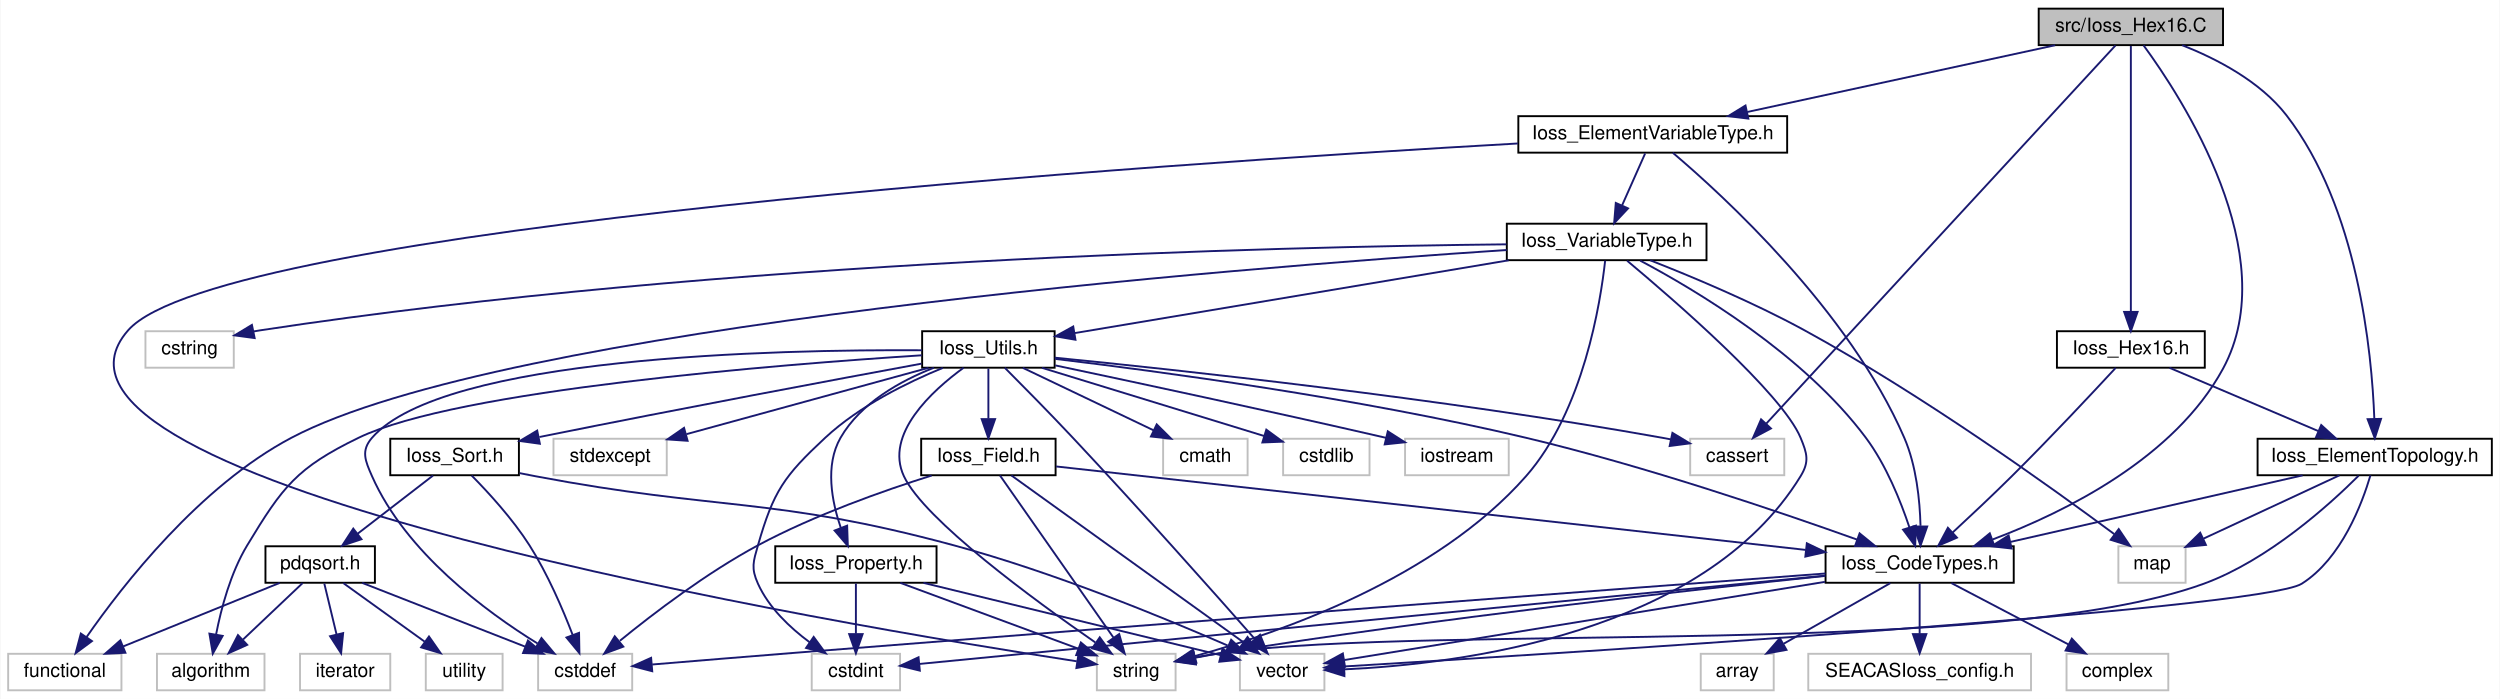
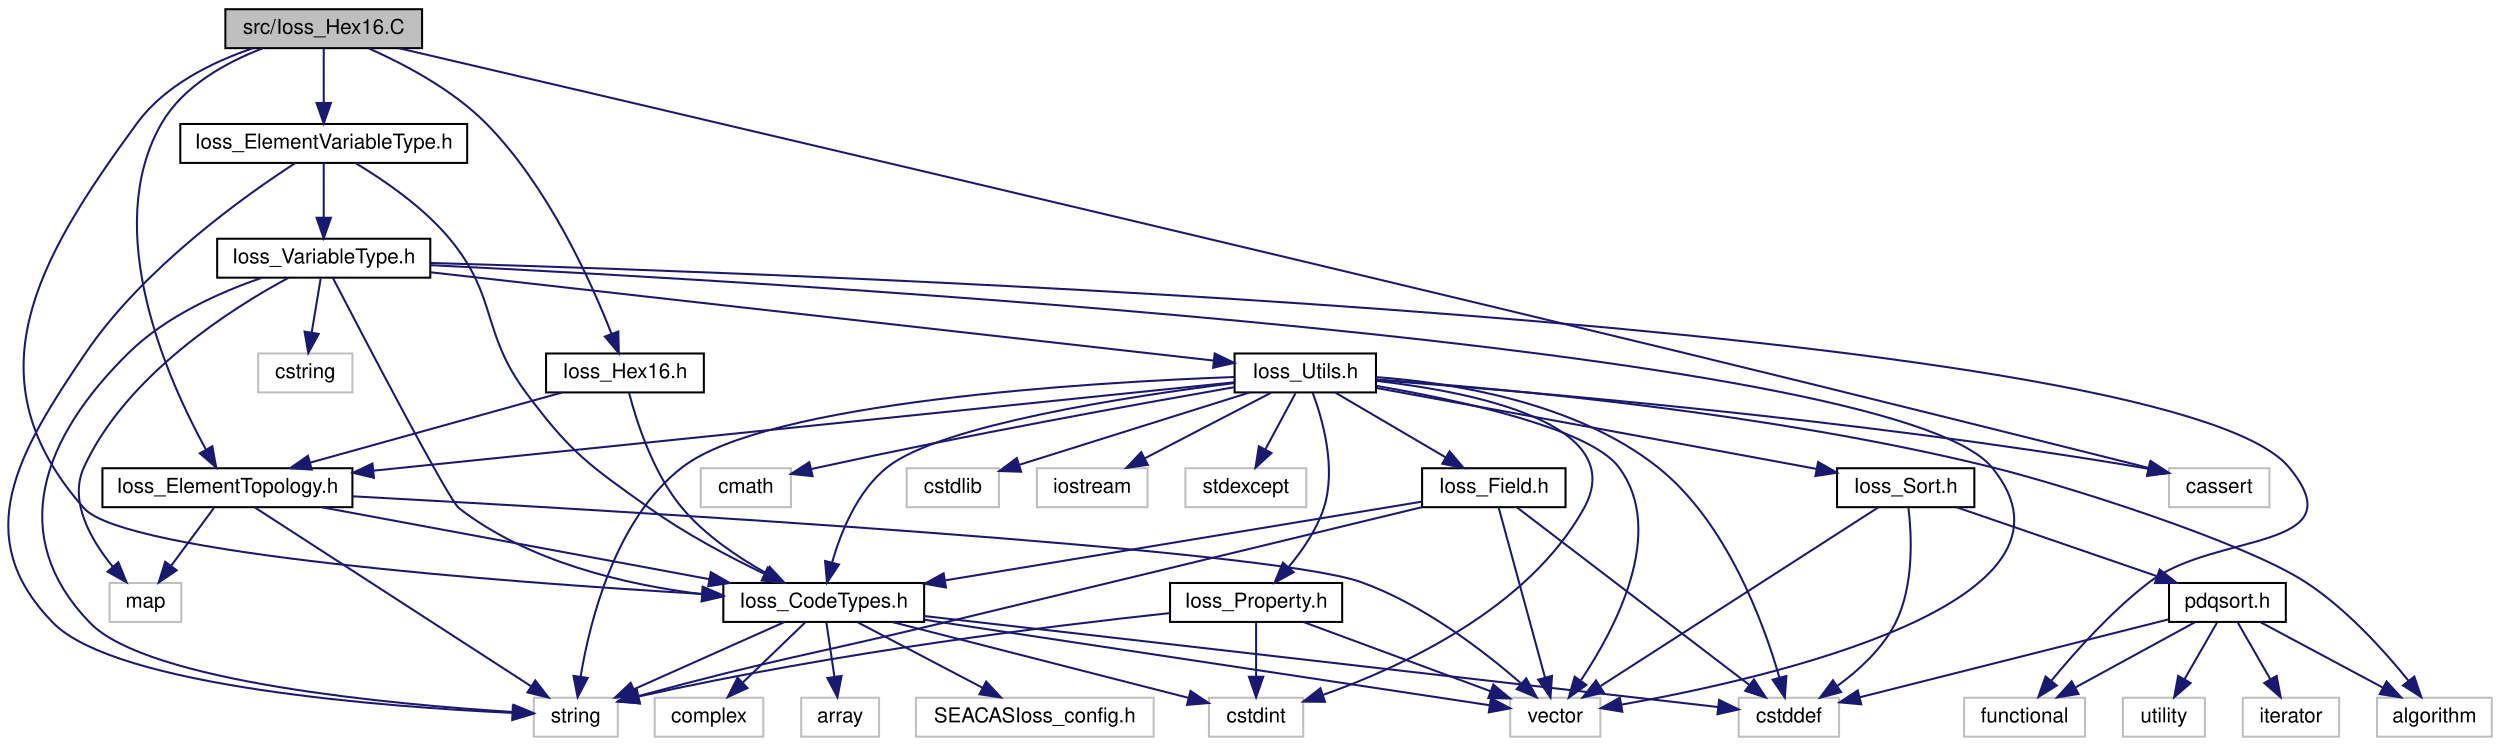
- <svg xmlns="http://www.w3.org/2000/svg" xmlns:xlink="http://www.w3.org/1999/xlink" width="1302pt" height="364pt" viewBox="0.00 0.00 1301.50 364.00">
+ <svg xmlns="http://www.w3.org/2000/svg" xmlns:xlink="http://www.w3.org/1999/xlink" width="1220pt" height="364pt" viewBox="0.00 0.00 1219.96 364.00">
  <g id="graph0" class="graph" transform="scale(1 1) rotate(0) translate(4 360)">
-     <polygon fill="white" stroke="transparent" points="-4,4 -4,-360 1297.5,-360 1297.5,4 -4,4" />
+     <polygon fill="white" stroke="transparent" points="-4,4 -4,-360 1215.96,-360 1215.96,4 -4,4" />
    <g id="node1" class="node">
      <g id="a_node1">
        <a xlink:title=" ">
-           <polygon fill="#bfbfbf" stroke="black" points="1057.5,-336.5 1057.5,-355.5 1153.5,-355.5 1153.5,-336.5 1057.5,-336.5" />
-           <text text-anchor="middle" x="1105.5" y="-343.5" font-family="Helvetica,sans-Serif" font-size="10.00">src/Ioss_Hex16.C</text>
+           <polygon fill="#bfbfbf" stroke="black" points="105.96,-336.5 105.96,-355.5 201.96,-355.5 201.96,-336.5 105.96,-336.5" />
+           <text text-anchor="middle" x="153.96" y="-343.5" font-family="Helvetica,sans-Serif" font-size="10.00">src/Ioss_Hex16.C</text>
        </a>
      </g>
    </g>
    <g id="node2" class="node">
      <g id="a_node2">
        <a xlink:href="Ioss__CodeTypes_8h.html" target="_top" xlink:title=" ">
-           <polygon fill="white" stroke="black" points="946.5,-56.5 946.5,-75.5 1044.5,-75.5 1044.5,-56.5 946.5,-56.5" />
-           <text text-anchor="middle" x="995.5" y="-63.5" font-family="Helvetica,sans-Serif" font-size="10.00">Ioss_CodeTypes.h</text>
+           <polygon fill="white" stroke="black" points="348.96,-56.5 348.96,-75.5 446.96,-75.5 446.96,-56.5 348.96,-56.5" />
+           <text text-anchor="middle" x="397.96" y="-63.5" font-family="Helvetica,sans-Serif" font-size="10.00">Ioss_CodeTypes.h</text>
        </a>
      </g>
    </g>
    <g id="edge1" class="edge">
-       <path fill="none" stroke="midnightblue" d="M1112.12,-336.37C1131.64,-309.78 1185.67,-227.34 1153.5,-168 1128.36,-121.63 1071.75,-93.5 1033.58,-79.09" />
-       <polygon fill="midnightblue" stroke="midnightblue" points="1034.42,-75.67 1023.82,-75.56 1032.03,-82.25 1034.42,-75.67" />
+       <path fill="none" stroke="midnightblue" d="M119.37,-336.46C99.76,-329.79 76.5,-318.48 62.96,-300 13.09,-231.97 -18.88,-175.23 36.96,-112 56.56,-89.8 241.32,-75.97 338.63,-70.16" />
+       <polygon fill="midnightblue" stroke="midnightblue" points="338.84,-73.66 348.62,-69.58 338.43,-66.67 338.84,-73.66" />
    </g>
    <g id="node10" class="node">
      <g id="a_node10">
        <a xlink:href="Ioss__ElementTopology_8h.html" target="_top" xlink:title=" ">
-           <polygon fill="white" stroke="black" points="1171.5,-112.5 1171.5,-131.5 1293.5,-131.5 1293.5,-112.5 1171.5,-112.5" />
-           <text text-anchor="middle" x="1232.5" y="-119.5" font-family="Helvetica,sans-Serif" font-size="10.00">Ioss_ElementTopology.h</text>
+           <polygon fill="white" stroke="black" points="45.96,-112.5 45.96,-131.5 167.96,-131.5 167.96,-112.5 45.96,-112.5" />
+           <text text-anchor="middle" x="106.96" y="-119.5" font-family="Helvetica,sans-Serif" font-size="10.00">Ioss_ElementTopology.h</text>
        </a>
      </g>
    </g>
    <g id="edge9" class="edge">
-       <path fill="none" stroke="midnightblue" d="M1132.21,-336.47C1150.1,-329.43 1172.81,-317.68 1186.5,-300 1223.7,-251.96 1230.99,-176.84 1232.3,-141.96" />
-       <polygon fill="midnightblue" stroke="midnightblue" points="1235.8,-141.86 1232.55,-131.78 1228.8,-141.69 1235.8,-141.86" />
+       <path fill="none" stroke="midnightblue" d="M124.08,-336.39C106.42,-329.59 85.51,-318.15 74.96,-300 44.81,-248.13 77.94,-174.42 96.34,-140.87" />
+       <polygon fill="midnightblue" stroke="midnightblue" points="99.59,-142.24 101.5,-131.82 93.51,-138.78 99.59,-142.24" />
    </g>
    <g id="node12" class="node">
      <g id="a_node12">
        <a xlink:href="Ioss__ElementVariableType_8h.html" target="_top" xlink:title=" ">
-           <polygon fill="white" stroke="black" points="786.5,-280.5 786.5,-299.5 926.5,-299.5 926.5,-280.5 786.5,-280.5" />
-           <text text-anchor="middle" x="856.5" y="-287.5" font-family="Helvetica,sans-Serif" font-size="10.00">Ioss_ElementVariableType.h</text>
+           <polygon fill="white" stroke="black" points="83.96,-280.5 83.96,-299.5 223.96,-299.5 223.96,-280.5 83.96,-280.5" />
+           <text text-anchor="middle" x="153.96" y="-287.5" font-family="Helvetica,sans-Serif" font-size="10.00">Ioss_ElementVariableType.h</text>
        </a>
      </g>
    </g>
    <g id="edge14" class="edge">
-       <path fill="none" stroke="midnightblue" d="M1066.05,-336.44C1022.61,-327.02 952.71,-311.87 905.72,-301.68" />
-       <polygon fill="midnightblue" stroke="midnightblue" points="906.28,-298.22 895.77,-299.52 904.8,-305.06 906.28,-298.22" />
+       <path fill="none" stroke="midnightblue" d="M153.96,-336.08C153.96,-329.01 153.96,-318.86 153.96,-309.99" />
+       <polygon fill="midnightblue" stroke="midnightblue" points="157.46,-309.75 153.96,-299.75 150.46,-309.75 157.46,-309.75" />
    </g>
    <g id="node23" class="node">
      <g id="a_node23">
        <a xlink:title=" ">
-           <polygon fill="white" stroke="#bfbfbf" points="876,-112.5 876,-131.5 925,-131.5 925,-112.5 876,-112.5" />
-           <text text-anchor="middle" x="900.5" y="-119.5" font-family="Helvetica,sans-Serif" font-size="10.00">cassert</text>
-         </a>
-       </g>
-     </g>
-     <g id="edge57" class="edge">
-       <path fill="none" stroke="midnightblue" d="M1097.46,-336.3C1066.73,-303.01 956.29,-183.42 915.65,-139.41" />
-       <polygon fill="midnightblue" stroke="midnightblue" points="918.06,-136.86 908.7,-131.88 912.92,-141.61 918.06,-136.86" />
+           <polygon fill="white" stroke="#bfbfbf" points="1054.46,-112.5 1054.46,-131.5 1103.46,-131.5 1103.46,-112.5 1054.46,-112.5" />
+           <text text-anchor="middle" x="1078.96" y="-119.5" font-family="Helvetica,sans-Serif" font-size="10.00">cassert</text>
+         </a>
+       </g>
+     </g>
+     <g id="edge58" class="edge">
+       <path fill="none" stroke="midnightblue" d="M190.64,-336.46C290.99,-313.06 578.42,-245.83 816.96,-188 898.6,-168.21 994.36,-144.26 1044.44,-131.69" />
+       <polygon fill="midnightblue" stroke="midnightblue" points="1045.57,-135.01 1054.42,-129.18 1043.86,-128.22 1045.57,-135.01" />
    </g>
    <g id="node29" class="node">
      <g id="a_node29">
        <a xlink:href="Ioss__Hex16_8h.html" target="_top" xlink:title=" ">
-           <polygon fill="white" stroke="black" points="1067,-168.5 1067,-187.5 1144,-187.5 1144,-168.5 1067,-168.5" />
-           <text text-anchor="middle" x="1105.5" y="-175.5" font-family="Helvetica,sans-Serif" font-size="10.00">Ioss_Hex16.h</text>
-         </a>
-       </g>
-     </g>
-     <g id="edge54" class="edge">
-       <path fill="none" stroke="midnightblue" d="M1105.5,-336.08C1105.5,-309.95 1105.5,-233.21 1105.5,-197.58" />
-       <polygon fill="midnightblue" stroke="midnightblue" points="1109,-197.57 1105.5,-187.57 1102,-197.57 1109,-197.57" />
+           <polygon fill="white" stroke="black" points="262.46,-168.5 262.46,-187.5 339.46,-187.5 339.46,-168.5 262.46,-168.5" />
+           <text text-anchor="middle" x="300.96" y="-175.5" font-family="Helvetica,sans-Serif" font-size="10.00">Ioss_Hex16.h</text>
+         </a>
+       </g>
+     </g>
+     <g id="edge55" class="edge">
+       <path fill="none" stroke="midnightblue" d="M175.83,-336.42C192.98,-328.85 216.6,-316.45 232.96,-300 263.28,-269.5 284.38,-222.7 294.37,-197.17" />
+       <polygon fill="midnightblue" stroke="midnightblue" points="297.71,-198.23 297.97,-187.63 291.16,-195.75 297.71,-198.23" />
    </g>
    <g id="node3" class="node">
      <g id="a_node3">
        <a xlink:title=" ">
-           <polygon fill="white" stroke="#bfbfbf" points="881.5,-0.5 881.5,-19.5 919.5,-19.5 919.5,-0.5 881.5,-0.5" />
-           <text text-anchor="middle" x="900.5" y="-7.5" font-family="Helvetica,sans-Serif" font-size="10.00">array</text>
+           <polygon fill="white" stroke="#bfbfbf" points="386.96,-0.5 386.96,-19.5 424.96,-19.5 424.96,-0.5 386.96,-0.5" />
+           <text text-anchor="middle" x="405.96" y="-7.5" font-family="Helvetica,sans-Serif" font-size="10.00">array</text>
        </a>
      </g>
    </g>
    <g id="edge2" class="edge">
-       <path fill="none" stroke="midnightblue" d="M980.24,-56.32C965.28,-47.82 942.25,-34.73 924.77,-24.8" />
-       <polygon fill="midnightblue" stroke="midnightblue" points="926.15,-21.55 915.73,-19.65 922.69,-27.64 926.15,-21.55" />
+       <path fill="none" stroke="midnightblue" d="M399.28,-56.08C400.34,-48.93 401.86,-38.64 403.19,-29.69" />
+       <polygon fill="midnightblue" stroke="midnightblue" points="406.66,-30.16 404.66,-19.75 399.73,-29.13 406.66,-30.16" />
    </g>
    <g id="node4" class="node">
      <g id="a_node4">
        <a xlink:title=" ">
-           <polygon fill="white" stroke="#bfbfbf" points="276,-0.5 276,-19.5 325,-19.5 325,-0.5 276,-0.5" />
-           <text text-anchor="middle" x="300.5" y="-7.5" font-family="Helvetica,sans-Serif" font-size="10.00">cstddef</text>
+           <polygon fill="white" stroke="#bfbfbf" points="844.46,-0.5 844.46,-19.5 893.46,-19.5 893.46,-0.5 844.46,-0.5" />
+           <text text-anchor="middle" x="868.96" y="-7.5" font-family="Helvetica,sans-Serif" font-size="10.00">cstddef</text>
        </a>
      </g>
    </g>
    <g id="edge3" class="edge">
-       <path fill="none" stroke="midnightblue" d="M946.49,-61.33C845.85,-53.78 608.6,-35.86 409.5,-20 384.73,-18.03 356.79,-15.72 335.4,-13.93" />
-       <polygon fill="midnightblue" stroke="midnightblue" points="335.43,-10.42 325.17,-13.08 334.85,-17.4 335.43,-10.42" />
+       <path fill="none" stroke="midnightblue" d="M447.03,-59.37C542.62,-48.41 751.65,-24.45 834.32,-14.97" />
+       <polygon fill="midnightblue" stroke="midnightblue" points="834.9,-18.43 844.44,-13.81 834.11,-11.47 834.9,-18.43" />
    </g>
    <g id="node5" class="node">
      <g id="a_node5">
        <a xlink:title=" ">
-           <polygon fill="white" stroke="#bfbfbf" points="418.5,-0.5 418.5,-19.5 464.5,-19.5 464.5,-0.5 418.5,-0.5" />
-           <text text-anchor="middle" x="441.5" y="-7.5" font-family="Helvetica,sans-Serif" font-size="10.00">cstdint</text>
+           <polygon fill="white" stroke="#bfbfbf" points="585.96,-0.5 585.96,-19.5 631.96,-19.5 631.96,-0.5 585.96,-0.5" />
+           <text text-anchor="middle" x="608.96" y="-7.5" font-family="Helvetica,sans-Serif" font-size="10.00">cstdint</text>
        </a>
      </g>
    </g>
    <g id="edge4" class="edge">
-       <path fill="none" stroke="midnightblue" d="M946.34,-60.21C835.42,-49.4 568.11,-23.34 474.53,-14.22" />
-       <polygon fill="midnightblue" stroke="midnightblue" points="474.8,-10.73 464.5,-13.24 474.12,-17.7 474.8,-10.73" />
+       <path fill="none" stroke="midnightblue" d="M431.39,-56.44C470.97,-46.32 536.46,-29.55 575.88,-19.47" />
+       <polygon fill="midnightblue" stroke="midnightblue" points="576.96,-22.8 585.78,-16.93 575.23,-16.02 576.96,-22.8" />
    </g>
    <g id="node6" class="node">
      <g id="a_node6">
        <a xlink:title=" ">
-           <polygon fill="white" stroke="#bfbfbf" points="567,-0.5 567,-19.5 608,-19.5 608,-0.5 567,-0.5" />
-           <text text-anchor="middle" x="587.5" y="-7.5" font-family="Helvetica,sans-Serif" font-size="10.00">string</text>
+           <polygon fill="white" stroke="#bfbfbf" points="256.46,-0.5 256.46,-19.5 297.46,-19.5 297.46,-0.5 256.46,-0.5" />
+           <text text-anchor="middle" x="276.96" y="-7.5" font-family="Helvetica,sans-Serif" font-size="10.00">string</text>
        </a>
      </g>
    </g>
    <g id="edge5" class="edge">
-       <path fill="none" stroke="midnightblue" d="M946.31,-60.07C876.36,-52.8 744.24,-38.07 632.5,-20 627.86,-19.25 622.97,-18.37 618.19,-17.45" />
-       <polygon fill="midnightblue" stroke="midnightblue" points="618.54,-13.95 608.05,-15.44 617.18,-20.82 618.54,-13.95" />
+       <path fill="none" stroke="midnightblue" d="M378.78,-56.44C359.05,-47.64 328.07,-33.81 305.46,-23.72" />
+       <polygon fill="midnightblue" stroke="midnightblue" points="306.6,-20.4 296.04,-19.52 303.75,-26.79 306.6,-20.4" />
    </g>
    <g id="node7" class="node">
      <g id="a_node7">
        <a xlink:title=" ">
-           <polygon fill="white" stroke="#bfbfbf" points="641.5,-0.5 641.5,-19.5 685.5,-19.5 685.5,-0.5 641.5,-0.5" />
-           <text text-anchor="middle" x="663.5" y="-7.5" font-family="Helvetica,sans-Serif" font-size="10.00">vector</text>
+           <polygon fill="white" stroke="#bfbfbf" points="732.96,-0.5 732.96,-19.5 776.96,-19.5 776.96,-0.5 732.96,-0.5" />
+           <text text-anchor="middle" x="754.96" y="-7.5" font-family="Helvetica,sans-Serif" font-size="10.00">vector</text>
        </a>
      </g>
    </g>
    <g id="edge6" class="edge">
-       <path fill="none" stroke="midnightblue" d="M946.15,-56.97C877.28,-45.77 754.24,-25.76 695.9,-16.27" />
-       <polygon fill="midnightblue" stroke="midnightblue" points="696.22,-12.78 685.79,-14.63 695.1,-19.69 696.22,-12.78" />
+       <path fill="none" stroke="midnightblue" d="M447.22,-57.55C521.54,-46.31 660.27,-25.32 722.86,-15.85" />
+       <polygon fill="midnightblue" stroke="midnightblue" points="723.57,-19.29 732.93,-14.33 722.52,-12.37 723.57,-19.29" />
    </g>
    <g id="node8" class="node">
      <g id="a_node8">
        <a xlink:title=" ">
-           <polygon fill="white" stroke="#bfbfbf" points="937.5,-0.5 937.5,-19.5 1053.5,-19.5 1053.5,-0.5 937.5,-0.5" />
-           <text text-anchor="middle" x="995.5" y="-7.5" font-family="Helvetica,sans-Serif" font-size="10.00">SEACASIoss_config.h</text>
+           <polygon fill="white" stroke="#bfbfbf" points="442.96,-0.5 442.96,-19.5 558.96,-19.5 558.96,-0.5 442.96,-0.5" />
+           <text text-anchor="middle" x="500.96" y="-7.5" font-family="Helvetica,sans-Serif" font-size="10.00">SEACASIoss_config.h</text>
        </a>
      </g>
    </g>
    <g id="edge7" class="edge">
-       <path fill="none" stroke="midnightblue" d="M995.5,-56.08C995.5,-49.01 995.5,-38.86 995.5,-29.99" />
-       <polygon fill="midnightblue" stroke="midnightblue" points="999,-29.75 995.5,-19.75 992,-29.75 999,-29.75" />
+       <path fill="none" stroke="midnightblue" d="M414.51,-56.32C430.95,-47.7 456.39,-34.36 475.42,-24.39" />
+       <polygon fill="midnightblue" stroke="midnightblue" points="477.22,-27.4 484.45,-19.65 473.97,-21.2 477.22,-27.4" />
    </g>
    <g id="node9" class="node">
      <g id="a_node9">
        <a xlink:title=" ">
-           <polygon fill="white" stroke="#bfbfbf" points="1072,-0.5 1072,-19.5 1125,-19.5 1125,-0.5 1072,-0.5" />
-           <text text-anchor="middle" x="1098.5" y="-7.5" font-family="Helvetica,sans-Serif" font-size="10.00">complex</text>
+           <polygon fill="white" stroke="#bfbfbf" points="315.46,-0.5 315.46,-19.5 368.46,-19.5 368.46,-0.5 315.46,-0.5" />
+           <text text-anchor="middle" x="341.96" y="-7.5" font-family="Helvetica,sans-Serif" font-size="10.00">complex</text>
        </a>
      </g>
    </g>
    <g id="edge8" class="edge">
-       <path fill="none" stroke="midnightblue" d="M1012.05,-56.32C1028.49,-47.7 1053.93,-34.36 1072.97,-24.39" />
-       <polygon fill="midnightblue" stroke="midnightblue" points="1074.76,-27.4 1081.99,-19.65 1071.51,-21.2 1074.76,-27.4" />
+       <path fill="none" stroke="midnightblue" d="M388.96,-56.32C380.76,-48.42 368.45,-36.55 358.48,-26.94" />
+       <polygon fill="midnightblue" stroke="midnightblue" points="360.75,-24.26 351.12,-19.83 355.89,-29.29 360.75,-24.26" />
    </g>
    <g id="edge10" class="edge">
-       <path fill="none" stroke="midnightblue" d="M1194.95,-112.44C1153.69,-103.04 1087.36,-87.93 1042.63,-77.74" />
-       <polygon fill="midnightblue" stroke="midnightblue" points="1043.41,-74.33 1032.88,-75.52 1041.85,-81.15 1043.41,-74.33" />
+       <path fill="none" stroke="midnightblue" d="M153.07,-112.44C204.36,-102.92 287.23,-87.55 342.15,-77.36" />
+       <polygon fill="midnightblue" stroke="midnightblue" points="342.87,-80.78 352.06,-75.52 341.59,-73.9 342.87,-80.78" />
    </g>
    <g id="edge12" class="edge">
-       <path fill="none" stroke="midnightblue" d="M1224.15,-112.29C1209.45,-97.62 1177.28,-68.35 1143.5,-56 1036.59,-16.91 745.32,-35.19 632.5,-20 627.84,-19.37 622.95,-18.56 618.16,-17.67" />
-       <polygon fill="midnightblue" stroke="midnightblue" points="618.51,-14.17 608.02,-15.67 617.15,-21.04 618.51,-14.17" />
+       <path fill="none" stroke="midnightblue" d="M120.3,-112.37C149.47,-93.49 219.18,-48.38 254.95,-25.24" />
+       <polygon fill="midnightblue" stroke="midnightblue" points="257.18,-27.96 263.68,-19.59 253.38,-22.09 257.18,-27.96" />
    </g>
    <g id="edge13" class="edge">
-       <path fill="none" stroke="midnightblue" d="M1230.28,-112.45C1226.03,-98.02 1215.28,-69.12 1194.5,-56 1173.3,-42.62 807.32,-19.64 695.61,-12.9" />
-       <polygon fill="midnightblue" stroke="midnightblue" points="695.81,-9.41 685.62,-12.3 695.39,-16.4 695.81,-9.41" />
+       <path fill="none" stroke="midnightblue" d="M168,-117.81C302.18,-110.53 614.53,-92.1 659.96,-76 690.39,-65.21 720.25,-42.15 738.13,-26.61" />
+       <polygon fill="midnightblue" stroke="midnightblue" points="740.78,-28.94 745.9,-19.67 736.12,-23.72 740.78,-28.94" />
    </g>
    <g id="node11" class="node">
      <g id="a_node11">
        <a xlink:title=" ">
-           <polygon fill="white" stroke="#bfbfbf" points="1099,-56.5 1099,-75.5 1134,-75.5 1134,-56.5 1099,-56.5" />
-           <text text-anchor="middle" x="1116.5" y="-63.5" font-family="Helvetica,sans-Serif" font-size="10.00">map</text>
+           <polygon fill="white" stroke="#bfbfbf" points="49.46,-56.5 49.46,-75.5 84.46,-75.5 84.46,-56.5 49.46,-56.5" />
+           <text text-anchor="middle" x="66.96" y="-63.5" font-family="Helvetica,sans-Serif" font-size="10.00">map</text>
        </a>
      </g>
    </g>
    <g id="edge11" class="edge">
-       <path fill="none" stroke="midnightblue" d="M1214.12,-112.44C1195.06,-103.57 1165.07,-89.61 1143.36,-79.5" />
-       <polygon fill="midnightblue" stroke="midnightblue" points="1144.58,-76.21 1134.04,-75.16 1141.62,-82.56 1144.58,-76.21" />
+       <path fill="none" stroke="midnightblue" d="M100.35,-112.08C94.7,-104.46 86.41,-93.26 79.51,-83.94" />
+       <polygon fill="midnightblue" stroke="midnightblue" points="82.2,-81.7 73.44,-75.75 76.58,-85.87 82.2,-81.7" />
    </g>
    <g id="edge15" class="edge">
-       <path fill="none" stroke="midnightblue" d="M866.96,-280.42C892.62,-258.69 958.71,-198.45 987.5,-132 993.79,-117.48 995.61,-99.53 995.95,-86.17" />
-       <polygon fill="midnightblue" stroke="midnightblue" points="999.45,-85.82 995.95,-75.82 992.45,-85.82 999.45,-85.82" />
-     </g>
-     <g id="edge53" class="edge">
-       <path fill="none" stroke="midnightblue" d="M786.26,-285.28C601.02,-274.77 110.09,-242.03 62.5,-188 -7.7,-108.3 433.89,-34.39 556.53,-15.59" />
-       <polygon fill="midnightblue" stroke="midnightblue" points="557.38,-19 566.74,-14.04 556.33,-12.08 557.38,-19" />
+       <path fill="none" stroke="midnightblue" d="M169.34,-280.49C182.74,-272.47 201.99,-259.41 214.96,-244 239.27,-215.1 230.35,-198.25 252.96,-168 274.79,-138.78 283.25,-133.16 312.96,-112 330.46,-99.53 351.86,-88.22 368.8,-80.06" />
+       <polygon fill="midnightblue" stroke="midnightblue" points="370.65,-83.06 378.2,-75.63 367.66,-76.73 370.65,-83.06" />
+     </g>
+     <g id="edge54" class="edge">
+       <path fill="none" stroke="midnightblue" d="M140.12,-280.44C116.06,-264.88 66.38,-229.71 37.96,-188 4.68,-139.16 -19.51,-98.11 21.96,-56 52.75,-24.73 184.94,-14.98 245.92,-12.12" />
+       <polygon fill="midnightblue" stroke="midnightblue" points="246.26,-15.6 256.09,-11.67 245.95,-8.61 246.26,-15.6" />
    </g>
    <g id="node13" class="node">
      <g id="a_node13">
        <a xlink:href="Ioss__VariableType_8h.html" target="_top" xlink:title=" ">
-           <polygon fill="white" stroke="black" points="780.5,-224.5 780.5,-243.5 884.5,-243.5 884.5,-224.5 780.5,-224.5" />
-           <text text-anchor="middle" x="832.5" y="-231.5" font-family="Helvetica,sans-Serif" font-size="10.00">Ioss_VariableType.h</text>
+           <polygon fill="white" stroke="black" points="101.96,-224.5 101.96,-243.5 205.96,-243.5 205.96,-224.5 101.96,-224.5" />
+           <text text-anchor="middle" x="153.96" y="-231.5" font-family="Helvetica,sans-Serif" font-size="10.00">Ioss_VariableType.h</text>
        </a>
      </g>
    </g>
    <g id="edge16" class="edge">
-       <path fill="none" stroke="midnightblue" d="M852.54,-280.08C849.29,-272.77 844.58,-262.18 840.55,-253.1" />
-       <polygon fill="midnightblue" stroke="midnightblue" points="843.65,-251.47 836.39,-243.75 837.25,-254.31 843.65,-251.47" />
+       <path fill="none" stroke="midnightblue" d="M153.96,-280.08C153.96,-273.01 153.96,-262.86 153.96,-253.99" />
+       <polygon fill="midnightblue" stroke="midnightblue" points="157.46,-253.75 153.96,-243.75 150.46,-253.75 157.46,-253.75" />
    </g>
    <g id="edge17" class="edge">
-       <path fill="none" stroke="midnightblue" d="M849.96,-224.27C878.44,-209.19 934.96,-175.65 967.5,-132 978.05,-117.85 985.57,-99.12 990.15,-85.4" />
-       <polygon fill="midnightblue" stroke="midnightblue" points="993.55,-86.25 993.18,-75.66 986.87,-84.17 993.55,-86.25" />
+       <path fill="none" stroke="midnightblue" d="M158.49,-224.24C172.57,-197.08 214.92,-115.9 219.96,-112 253.8,-85.76 301.16,-74.66 338.51,-70.05" />
+       <polygon fill="midnightblue" stroke="midnightblue" points="339.21,-73.49 348.77,-68.91 338.44,-66.54 339.21,-73.49" />
+     </g>
+     <g id="edge52" class="edge">
+       <path fill="none" stroke="midnightblue" d="M123.48,-224.36C103.15,-217.32 76.95,-205.62 58.96,-188 16.6,-146.54 -1.36,-98.5 39.96,-56 68.14,-27.01 188.6,-16.15 246.13,-12.57" />
+       <polygon fill="midnightblue" stroke="midnightblue" points="246.65,-16.04 256.43,-11.96 246.24,-9.05 246.65,-16.04" />
+     </g>
+     <g id="edge53" class="edge">
+       <path fill="none" stroke="midnightblue" d="M206.15,-230.6C378.19,-222.14 919.2,-191 967.96,-132 1022.57,-65.91 859.1,-28.88 787.14,-16.12" />
+       <polygon fill="midnightblue" stroke="midnightblue" points="787.67,-12.66 777.22,-14.41 786.48,-19.56 787.67,-12.66" />
    </g>
    <g id="edge51" class="edge">
-       <path fill="none" stroke="midnightblue" d="M831.71,-224.27C829.34,-202.67 820.47,-146.06 790.5,-112 743.68,-58.79 662.29,-30.46 618.13,-18.34" />
-       <polygon fill="midnightblue" stroke="midnightblue" points="618.82,-14.91 608.26,-15.73 617.04,-21.67 618.82,-14.91" />
-     </g>
-     <g id="edge52" class="edge">
-       <path fill="none" stroke="midnightblue" d="M843.16,-224.21C867.14,-204.16 923.96,-155.02 933.5,-132 936.9,-123.79 938.15,-119.58 933.5,-112 883.16,-29.89 755.93,-14.15 695.85,-11.4" />
-       <polygon fill="midnightblue" stroke="midnightblue" points="695.91,-7.9 685.79,-11.03 695.66,-14.9 695.91,-7.9" />
-     </g>
-     <g id="edge50" class="edge">
-       <path fill="none" stroke="midnightblue" d="M855.15,-224.45C876.39,-216.12 908.79,-202.61 935.5,-188 997.03,-154.34 1064.46,-105.9 1096.9,-81.8" />
-       <polygon fill="midnightblue" stroke="midnightblue" points="1099.18,-84.47 1105.09,-75.68 1094.99,-78.86 1099.18,-84.47" />
+       <path fill="none" stroke="midnightblue" d="M136.72,-224.42C109.52,-209.78 57.62,-177.14 36.96,-132 29.4,-115.5 40.23,-96.68 50.92,-83.55" />
+       <polygon fill="midnightblue" stroke="midnightblue" points="53.74,-85.64 57.73,-75.82 48.49,-81.01 53.74,-85.64" />
    </g>
    <g id="node14" class="node">
      <g id="a_node14">
        <a xlink:href="Ioss__Utils_8h.html" target="_top" xlink:title=" ">
-           <polygon fill="white" stroke="black" points="476,-168.5 476,-187.5 545,-187.5 545,-168.5 476,-168.5" />
-           <text text-anchor="middle" x="510.5" y="-175.5" font-family="Helvetica,sans-Serif" font-size="10.00">Ioss_Utils.h</text>
+           <polygon fill="white" stroke="black" points="598.46,-168.5 598.46,-187.5 667.46,-187.5 667.46,-168.5 598.46,-168.5" />
+           <text text-anchor="middle" x="632.96" y="-175.5" font-family="Helvetica,sans-Serif" font-size="10.00">Ioss_Utils.h</text>
        </a>
      </g>
    </g>
    <g id="edge18" class="edge">
-       <path fill="none" stroke="midnightblue" d="M781.48,-224.44C719.25,-214.01 615.02,-196.53 555.6,-186.56" />
-       <polygon fill="midnightblue" stroke="midnightblue" points="555.85,-183.06 545.4,-184.85 554.69,-189.96 555.85,-183.06" />
+       <path fill="none" stroke="midnightblue" d="M206.13,-227.12C300.82,-216.44 499.39,-194.06 588.28,-184.04" />
+       <polygon fill="midnightblue" stroke="midnightblue" points="588.76,-187.5 598.31,-182.91 587.98,-180.55 588.76,-187.5" />
    </g>
    <g id="node20" class="node">
      <g id="a_node20">
        <a xlink:title=" ">
-           <polygon fill="white" stroke="#bfbfbf" points="0,-0.5 0,-19.5 59,-19.5 59,-0.5 0,-0.5" />
-           <text text-anchor="middle" x="29.5" y="-7.5" font-family="Helvetica,sans-Serif" font-size="10.00">functional</text>
-         </a>
-       </g>
-     </g>
-     <g id="edge49" class="edge">
-       <path fill="none" stroke="midnightblue" d="M780.44,-229.8C640.24,-220.5 257.92,-190.31 147.5,-132 99.69,-106.75 59.57,-55.16 40.84,-28.23" />
-       <polygon fill="midnightblue" stroke="midnightblue" points="43.64,-26.12 35.13,-19.81 37.85,-30.05 43.64,-26.12" />
+           <polygon fill="white" stroke="#bfbfbf" points="954.46,-0.5 954.46,-19.5 1013.46,-19.5 1013.46,-0.5 954.46,-0.5" />
+           <text text-anchor="middle" x="983.96" y="-7.5" font-family="Helvetica,sans-Serif" font-size="10.00">functional</text>
+         </a>
+       </g>
+     </g>
+     <g id="edge50" class="edge">
+       <path fill="none" stroke="midnightblue" d="M206.23,-231.66C397.99,-226.18 1054.64,-202.38 1112.96,-132 1146.89,-91.05 1076.97,-100.44 1044.96,-76 1026.42,-61.85 1008.56,-41.83 997.01,-27.76" />
+       <polygon fill="midnightblue" stroke="midnightblue" points="999.68,-25.48 990.69,-19.87 994.21,-29.86 999.68,-25.48" />
    </g>
    <g id="node28" class="node">
      <g id="a_node28">
        <a xlink:title=" ">
-           <polygon fill="white" stroke="#bfbfbf" points="71.5,-168.5 71.5,-187.5 117.5,-187.5 117.5,-168.5 71.5,-168.5" />
-           <text text-anchor="middle" x="94.5" y="-175.5" font-family="Helvetica,sans-Serif" font-size="10.00">cstring</text>
-         </a>
-       </g>
+           <polygon fill="white" stroke="#bfbfbf" points="121.96,-168.5 121.96,-187.5 167.96,-187.5 167.96,-168.5 121.96,-168.5" />
+           <text text-anchor="middle" x="144.96" y="-175.5" font-family="Helvetica,sans-Serif" font-size="10.00">cstring</text>
+         </a>
+       </g>
+     </g>
+     <g id="edge49" class="edge">
+       <path fill="none" stroke="midnightblue" d="M152.47,-224.08C151.28,-216.93 149.56,-206.64 148.07,-197.69" />
+       <polygon fill="midnightblue" stroke="midnightblue" points="151.51,-197.04 146.42,-187.75 144.61,-198.19 151.51,-197.04" />
+     </g>
+     <g id="edge19" class="edge">
+       <path fill="none" stroke="midnightblue" d="M598.15,-173.04C547,-166.61 454.8,-152.53 428.96,-132 414.45,-120.47 406.35,-100.5 402.1,-85.73" />
+       <polygon fill="midnightblue" stroke="midnightblue" points="405.4,-84.51 399.56,-75.68 398.61,-86.23 405.4,-84.51" />
+     </g>
+     <g id="edge42" class="edge">
+       <path fill="none" stroke="midnightblue" d="M667.57,-175.97C705.13,-173.18 765.04,-163.63 804.96,-132 838.53,-105.4 856.55,-56.27 864.28,-29.53" />
+       <polygon fill="midnightblue" stroke="midnightblue" points="867.74,-30.13 866.98,-19.56 860.99,-28.3 867.74,-30.13" />
+     </g>
+     <g id="edge43" class="edge">
+       <path fill="none" stroke="midnightblue" d="M667.81,-174.12C715.22,-168.63 791.7,-153.25 768.96,-112 741.95,-63.01 680.08,-34.51 641.67,-20.91" />
+       <polygon fill="midnightblue" stroke="midnightblue" points="642.58,-17.52 631.98,-17.62 640.33,-24.15 642.58,-17.52" />
+     </g>
+     <g id="edge47" class="edge">
+       <path fill="none" stroke="midnightblue" d="M598.33,-176.03C527.78,-173.4 370.55,-164.01 328.96,-132 296.3,-106.86 283.85,-57.14 279.34,-29.91" />
+       <polygon fill="midnightblue" stroke="midnightblue" points="282.77,-29.15 277.86,-19.76 275.84,-30.16 282.77,-29.15" />
    </g>
    <g id="edge48" class="edge">
-       <path fill="none" stroke="midnightblue" d="M780.28,-232.75C663.38,-231.52 372.01,-224.68 131.5,-188 130.25,-187.81 128.98,-187.6 127.7,-187.37" />
-       <polygon fill="midnightblue" stroke="midnightblue" points="128.37,-183.93 117.87,-185.34 126.95,-190.79 128.37,-183.93" />
-     </g>
-     <g id="edge19" class="edge">
-       <path fill="none" stroke="midnightblue" d="M545.31,-173.08C598.58,-166.72 703.32,-152.71 790.5,-132 852.45,-117.29 922.84,-93.33 962.93,-78.97" />
-       <polygon fill="midnightblue" stroke="midnightblue" points="964.23,-82.23 972.45,-75.54 961.85,-75.64 964.23,-82.23" />
-     </g>
-     <g id="edge41" class="edge">
-       <path fill="none" stroke="midnightblue" d="M475.88,-177.58C400.7,-178.03 226.33,-174.36 189.5,-132 183.67,-125.29 185.91,-120.13 189.5,-112 207.03,-72.35 248.66,-41.58 275.66,-24.89" />
-       <polygon fill="midnightblue" stroke="midnightblue" points="277.75,-27.72 284.54,-19.58 274.16,-21.71 277.75,-27.72" />
-     </g>
-     <g id="edge42" class="edge">
-       <path fill="none" stroke="midnightblue" d="M486.79,-168.41C468.48,-160.91 443.34,-148.61 425.5,-132 404.02,-112 398.59,-104.21 390.5,-76 388.05,-67.46 386.84,-64.1 390.5,-56 396.12,-43.56 407.06,-33.17 417.38,-25.53" />
-       <polygon fill="midnightblue" stroke="midnightblue" points="419.51,-28.31 425.77,-19.76 415.54,-22.54 419.51,-28.31" />
-     </g>
-     <g id="edge46" class="edge">
-       <path fill="none" stroke="midnightblue" d="M497.6,-168.49C481.23,-156.56 456.28,-133.85 466.5,-112 477.11,-89.33 534.35,-47.48 566.15,-25.44" />
-       <polygon fill="midnightblue" stroke="midnightblue" points="568.5,-28.08 574.76,-19.53 564.53,-22.31 568.5,-28.08" />
-     </g>
-     <g id="edge47" class="edge">
-       <path fill="none" stroke="midnightblue" d="M519.04,-168.47C527.98,-159.5 542.39,-144.91 554.5,-132 589.14,-95.09 628.63,-50.64 649.25,-27.23" />
-       <polygon fill="midnightblue" stroke="midnightblue" points="651.98,-29.44 655.95,-19.62 646.72,-24.81 651.98,-29.44" />
+       <path fill="none" stroke="midnightblue" d="M667.67,-171.68C708.27,-164.67 771.77,-150.95 785.96,-132 809.46,-100.59 784.27,-53.16 767.47,-28.02" />
+       <polygon fill="midnightblue" stroke="midnightblue" points="770.15,-25.76 761.55,-19.56 764.41,-29.77 770.15,-25.76" />
+     </g>
+     <g id="edge20" class="edge">
+       <path fill="none" stroke="midnightblue" d="M598.44,-173.46C513.47,-164.73 292.76,-142.07 178.24,-130.32" />
+       <polygon fill="midnightblue" stroke="midnightblue" points="178.47,-126.82 168.16,-129.28 177.75,-133.79 178.47,-126.82" />
    </g>
    <g id="node15" class="node">
      <g id="a_node15">
        <a xlink:href="Ioss__Field_8h.html" target="_top" xlink:title=" ">
-           <polygon fill="white" stroke="black" points="475.5,-112.5 475.5,-131.5 545.5,-131.5 545.5,-112.5 475.5,-112.5" />
-           <text text-anchor="middle" x="510.5" y="-119.5" font-family="Helvetica,sans-Serif" font-size="10.00">Ioss_Field.h</text>
-         </a>
-       </g>
-     </g>
-     <g id="edge20" class="edge">
-       <path fill="none" stroke="midnightblue" d="M510.5,-168.08C510.5,-161.01 510.5,-150.86 510.5,-141.99" />
-       <polygon fill="midnightblue" stroke="midnightblue" points="514,-141.75 510.5,-131.75 507,-141.75 514,-141.75" />
+           <polygon fill="white" stroke="black" points="689.96,-112.5 689.96,-131.5 759.96,-131.5 759.96,-112.5 689.96,-112.5" />
+           <text text-anchor="middle" x="724.96" y="-119.5" font-family="Helvetica,sans-Serif" font-size="10.00">Ioss_Field.h</text>
+         </a>
+       </g>
+     </g>
+     <g id="edge21" class="edge">
+       <path fill="none" stroke="midnightblue" d="M647.74,-168.32C662.22,-159.82 684.53,-146.73 701.45,-136.8" />
+       <polygon fill="midnightblue" stroke="midnightblue" points="703.36,-139.74 710.21,-131.65 699.82,-133.7 703.36,-139.74" />
    </g>
    <g id="node16" class="node">
      <g id="a_node16">
        <a xlink:href="Ioss__Property_8h.html" target="_top" xlink:title=" ">
-           <polygon fill="white" stroke="black" points="399.5,-56.5 399.5,-75.5 483.5,-75.5 483.5,-56.5 399.5,-56.5" />
-           <text text-anchor="middle" x="441.5" y="-63.5" font-family="Helvetica,sans-Serif" font-size="10.00">Ioss_Property.h</text>
-         </a>
-       </g>
-     </g>
-     <g id="edge25" class="edge">
-       <path fill="none" stroke="midnightblue" d="M482.13,-168.49C464.75,-161.65 443.9,-150.13 433.5,-132 425.29,-117.7 428.95,-98.74 433.67,-84.99" />
-       <polygon fill="midnightblue" stroke="midnightblue" points="436.94,-86.24 437.3,-75.65 430.41,-83.7 436.94,-86.24" />
+           <polygon fill="white" stroke="black" points="566.96,-56.5 566.96,-75.5 650.96,-75.5 650.96,-56.5 566.96,-56.5" />
+           <text text-anchor="middle" x="608.96" y="-63.5" font-family="Helvetica,sans-Serif" font-size="10.00">Ioss_Property.h</text>
+         </a>
+       </g>
+     </g>
+     <g id="edge26" class="edge">
+       <path fill="none" stroke="midnightblue" d="M636.55,-168.37C641.3,-155.71 648.34,-131.49 641.96,-112 638.47,-101.34 631.38,-91.12 624.67,-83.12" />
+       <polygon fill="midnightblue" stroke="midnightblue" points="627.26,-80.76 617.98,-75.66 622.05,-85.44 627.26,-80.76" />
    </g>
    <g id="node17" class="node">
      <g id="a_node17">
        <a xlink:href="Ioss__Sort_8h.html" target="_top" xlink:title=" ">
-           <polygon fill="white" stroke="black" points="199,-112.5 199,-131.5 266,-131.5 266,-112.5 199,-112.5" />
-           <text text-anchor="middle" x="232.5" y="-119.5" font-family="Helvetica,sans-Serif" font-size="10.00">Ioss_Sort.h</text>
-         </a>
-       </g>
-     </g>
-     <g id="edge29" class="edge">
-       <path fill="none" stroke="midnightblue" d="M475.66,-170.61C431.56,-162.47 352.96,-147.78 276.67,-132.41" />
-       <polygon fill="midnightblue" stroke="midnightblue" points="276.91,-128.89 266.41,-130.34 275.52,-135.75 276.91,-128.89" />
+           <polygon fill="white" stroke="black" points="892.46,-112.5 892.46,-131.5 959.46,-131.5 959.46,-112.5 892.46,-112.5" />
+           <text text-anchor="middle" x="925.96" y="-119.5" font-family="Helvetica,sans-Serif" font-size="10.00">Ioss_Sort.h</text>
+         </a>
+       </g>
+     </g>
+     <g id="edge30" class="edge">
+       <path fill="none" stroke="midnightblue" d="M667.86,-170.63C715.38,-161.95 803.12,-145.89 877.96,-132 879.42,-131.73 880.9,-131.45 882.4,-131.17" />
+       <polygon fill="midnightblue" stroke="midnightblue" points="883.2,-134.59 892.39,-129.31 881.92,-127.7 883.2,-134.59" />
    </g>
    <g id="node19" class="node">
      <g id="a_node19">
        <a xlink:title=" ">
-           <polygon fill="white" stroke="#bfbfbf" points="77.5,-0.5 77.5,-19.5 133.5,-19.5 133.5,-0.5 77.5,-0.5" />
-           <text text-anchor="middle" x="105.5" y="-7.5" font-family="Helvetica,sans-Serif" font-size="10.00">algorithm</text>
-         </a>
-       </g>
-     </g>
-     <g id="edge38" class="edge">
-       <path fill="none" stroke="midnightblue" d="M475.78,-174.96C402.33,-170.22 233.75,-156.89 182.5,-132 150.27,-116.35 143.04,-106.67 124.5,-76 115.85,-61.69 110.95,-43.23 108.3,-29.64" />
-       <polygon fill="midnightblue" stroke="midnightblue" points="111.71,-28.83 106.57,-19.56 104.81,-30.01 111.71,-28.83" />
+           <polygon fill="white" stroke="#bfbfbf" points="1155.96,-0.5 1155.96,-19.5 1211.96,-19.5 1211.96,-0.5 1155.96,-0.5" />
+           <text text-anchor="middle" x="1183.96" y="-7.5" font-family="Helvetica,sans-Serif" font-size="10.00">algorithm</text>
+         </a>
+       </g>
    </g>
    <g id="edge39" class="edge">
-       <path fill="none" stroke="midnightblue" d="M545.05,-173.72C608.18,-167.47 746.3,-152.63 861.5,-132 862.95,-131.74 864.43,-131.46 865.93,-131.17" />
-       <polygon fill="midnightblue" stroke="midnightblue" points="866.75,-134.57 875.82,-129.09 865.31,-127.72 866.75,-134.57" />
+       <path fill="none" stroke="midnightblue" d="M667.66,-174.83C729,-170.45 860.28,-158.6 967.96,-132 1003.11,-123.32 1090.59,-95.72 1120.96,-76 1141.04,-62.96 1159.54,-42.41 1171.22,-27.92" />
+       <polygon fill="midnightblue" stroke="midnightblue" points="1174.17,-29.83 1177.56,-19.8 1168.65,-25.52 1174.17,-29.83" />
+     </g>
+     <g id="edge40" class="edge">
+       <path fill="none" stroke="midnightblue" d="M667.72,-174.53C738.26,-169.22 903.12,-155.27 1039.96,-132 1041.41,-131.75 1042.89,-131.48 1044.39,-131.2" />
+       <polygon fill="midnightblue" stroke="midnightblue" points="1045.2,-134.61 1054.29,-129.15 1043.78,-127.75 1045.2,-134.61" />
    </g>
    <g id="node24" class="node">
      <g id="a_node24">
        <a xlink:title=" ">
-           <polygon fill="white" stroke="#bfbfbf" points="601.5,-112.5 601.5,-131.5 645.5,-131.5 645.5,-112.5 601.5,-112.5" />
-           <text text-anchor="middle" x="623.5" y="-119.5" font-family="Helvetica,sans-Serif" font-size="10.00">cmath</text>
-         </a>
-       </g>
-     </g>
-     <g id="edge40" class="edge">
-       <path fill="none" stroke="midnightblue" d="M528.41,-168.44C546.75,-159.68 575.51,-145.94 596.59,-135.86" />
-       <polygon fill="midnightblue" stroke="midnightblue" points="598.17,-138.99 605.68,-131.52 595.15,-132.67 598.17,-138.99" />
+           <polygon fill="white" stroke="#bfbfbf" points="337.96,-112.5 337.96,-131.5 381.96,-131.5 381.96,-112.5 337.96,-112.5" />
+           <text text-anchor="middle" x="359.96" y="-119.5" font-family="Helvetica,sans-Serif" font-size="10.00">cmath</text>
+         </a>
+       </g>
+     </g>
+     <g id="edge41" class="edge">
+       <path fill="none" stroke="midnightblue" d="M598.29,-171.06C552.01,-162.98 467.54,-147.73 395.96,-132 394.68,-131.72 393.38,-131.43 392.07,-131.13" />
+       <polygon fill="midnightblue" stroke="midnightblue" points="392.53,-127.64 381.99,-128.72 390.91,-134.45 392.53,-127.64" />
    </g>
    <g id="node25" class="node">
      <g id="a_node25">
        <a xlink:title=" ">
-           <polygon fill="white" stroke="#bfbfbf" points="664,-112.5 664,-131.5 709,-131.5 709,-112.5 664,-112.5" />
-           <text text-anchor="middle" x="686.5" y="-119.5" font-family="Helvetica,sans-Serif" font-size="10.00">cstdlib</text>
-         </a>
-       </g>
-     </g>
-     <g id="edge43" class="edge">
-       <path fill="none" stroke="midnightblue" d="M538.39,-168.44C569.83,-158.79 620.9,-143.13 654.09,-132.94" />
-       <polygon fill="midnightblue" stroke="midnightblue" points="655.25,-136.25 663.78,-129.97 653.19,-129.56 655.25,-136.25" />
+           <polygon fill="white" stroke="#bfbfbf" points="438.46,-112.5 438.46,-131.5 483.46,-131.5 483.46,-112.5 438.46,-112.5" />
+           <text text-anchor="middle" x="460.96" y="-119.5" font-family="Helvetica,sans-Serif" font-size="10.00">cstdlib</text>
+         </a>
+       </g>
+     </g>
+     <g id="edge44" class="edge">
+       <path fill="none" stroke="midnightblue" d="M605.7,-168.44C575.27,-158.89 526.05,-143.44 493.59,-133.25" />
+       <polygon fill="midnightblue" stroke="midnightblue" points="494.28,-129.79 483.69,-130.14 492.18,-136.47 494.28,-129.79" />
    </g>
    <g id="node26" class="node">
      <g id="a_node26">
        <a xlink:title=" ">
-           <polygon fill="white" stroke="#bfbfbf" points="727.5,-112.5 727.5,-131.5 781.5,-131.5 781.5,-112.5 727.5,-112.5" />
-           <text text-anchor="middle" x="754.5" y="-119.5" font-family="Helvetica,sans-Serif" font-size="10.00">iostream</text>
-         </a>
-       </g>
-     </g>
-     <g id="edge44" class="edge">
-       <path fill="none" stroke="midnightblue" d="M545.35,-169.7C586.54,-161 657.11,-145.91 717.5,-132 717.6,-131.98 717.7,-131.95 717.8,-131.93" />
-       <polygon fill="midnightblue" stroke="midnightblue" points="718.51,-135.36 727.44,-129.66 716.9,-128.55 718.51,-135.36" />
+           <polygon fill="white" stroke="#bfbfbf" points="501.96,-112.5 501.96,-131.5 555.96,-131.5 555.96,-112.5 501.96,-112.5" />
+           <text text-anchor="middle" x="528.96" y="-119.5" font-family="Helvetica,sans-Serif" font-size="10.00">iostream</text>
+         </a>
+       </g>
+     </g>
+     <g id="edge45" class="edge">
+       <path fill="none" stroke="midnightblue" d="M616.25,-168.32C599.64,-159.7 573.95,-146.36 554.74,-136.39" />
+       <polygon fill="midnightblue" stroke="midnightblue" points="556.11,-133.16 545.62,-131.65 552.89,-139.37 556.11,-133.16" />
    </g>
    <g id="node27" class="node">
      <g id="a_node27">
        <a xlink:title=" ">
-           <polygon fill="white" stroke="#bfbfbf" points="284,-112.5 284,-131.5 343,-131.5 343,-112.5 284,-112.5" />
-           <text text-anchor="middle" x="313.5" y="-119.5" font-family="Helvetica,sans-Serif" font-size="10.00">stdexcept</text>
-         </a>
-       </g>
-     </g>
-     <g id="edge45" class="edge">
-       <path fill="none" stroke="midnightblue" d="M479.28,-168.44C445.17,-159.09 390.43,-144.09 353.26,-133.9" />
-       <polygon fill="midnightblue" stroke="midnightblue" points="353.85,-130.43 343.28,-131.16 352,-137.18 353.85,-130.43" />
-     </g>
-     <g id="edge21" class="edge">
-       <path fill="none" stroke="midnightblue" d="M545.77,-117.07C628.17,-107.9 834.05,-84.98 936.16,-73.61" />
-       <polygon fill="midnightblue" stroke="midnightblue" points="936.75,-77.06 946.3,-72.48 935.97,-70.11 936.75,-77.06" />
+           <polygon fill="white" stroke="#bfbfbf" points="574.46,-112.5 574.46,-131.5 633.46,-131.5 633.46,-112.5 574.46,-112.5" />
+           <text text-anchor="middle" x="603.96" y="-119.5" font-family="Helvetica,sans-Serif" font-size="10.00">stdexcept</text>
+         </a>
+       </g>
+     </g>
+     <g id="edge46" class="edge">
+       <path fill="none" stroke="midnightblue" d="M628.17,-168.08C624.2,-160.69 618.43,-149.95 613.52,-140.81" />
+       <polygon fill="midnightblue" stroke="midnightblue" points="616.47,-138.91 608.66,-131.75 610.3,-142.22 616.47,-138.91" />
    </g>
    <g id="edge22" class="edge">
-       <path fill="none" stroke="midnightblue" d="M480.95,-112.35C456.06,-104.51 419.91,-91.77 390.5,-76 363.88,-61.73 336.13,-40.58 318.61,-26.31" />
-       <polygon fill="midnightblue" stroke="midnightblue" points="320.37,-23.23 310.44,-19.56 315.91,-28.63 320.37,-23.23" />
+       <path fill="none" stroke="midnightblue" d="M689.65,-115.17C633.97,-105.97 525.11,-88 457.27,-76.8" />
+       <polygon fill="midnightblue" stroke="midnightblue" points="457.6,-73.3 447.16,-75.13 456.46,-80.21 457.6,-73.3" />
    </g>
    <g id="edge23" class="edge">
-       <path fill="none" stroke="midnightblue" d="M516.54,-112.37C529.25,-94.22 558.94,-51.8 575.61,-27.99" />
-       <polygon fill="midnightblue" stroke="midnightblue" points="578.62,-29.79 581.49,-19.59 572.88,-25.78 578.62,-29.79" />
+       <path fill="none" stroke="midnightblue" d="M736.26,-112.37C760.76,-93.65 819.01,-49.15 849.54,-25.83" />
+       <polygon fill="midnightblue" stroke="midnightblue" points="851.89,-28.44 857.71,-19.59 847.64,-22.88 851.89,-28.44" />
    </g>
    <g id="edge24" class="edge">
-       <path fill="none" stroke="midnightblue" d="M522.51,-112.37C548.65,-93.57 610.97,-48.77 643.29,-25.53" />
-       <polygon fill="midnightblue" stroke="midnightblue" points="645.47,-28.27 651.55,-19.59 641.39,-22.59 645.47,-28.27" />
-     </g>
-     <g id="edge26" class="edge">
-       <path fill="none" stroke="midnightblue" d="M441.5,-56.08C441.5,-49.01 441.5,-38.86 441.5,-29.99" />
-       <polygon fill="midnightblue" stroke="midnightblue" points="445,-29.75 441.5,-19.75 438,-29.75 445,-29.75" />
+       <path fill="none" stroke="midnightblue" d="M689.71,-112.47C638.32,-100.02 539.8,-76.19 455.96,-56 392.3,-40.67 373.71,-38.36 307.21,-20.23" />
+       <polygon fill="midnightblue" stroke="midnightblue" points="308.07,-16.83 297.5,-17.56 306.22,-23.58 308.07,-16.83" />
+     </g>
+     <g id="edge25" class="edge">
+       <path fill="none" stroke="midnightblue" d="M727.31,-112.37C732.17,-94.54 743.42,-53.3 749.97,-29.27" />
+       <polygon fill="midnightblue" stroke="midnightblue" points="753.36,-30.16 752.61,-19.59 746.61,-28.32 753.36,-30.16" />
    </g>
    <g id="edge27" class="edge">
-       <path fill="none" stroke="midnightblue" d="M464.63,-56.44C489.7,-47.17 529.79,-32.35 557.31,-22.17" />
-       <polygon fill="midnightblue" stroke="midnightblue" points="558.67,-25.4 566.83,-18.64 556.24,-18.83 558.67,-25.4" />
+       <path fill="none" stroke="midnightblue" d="M608.96,-56.08C608.96,-49.01 608.96,-38.86 608.96,-29.99" />
+       <polygon fill="midnightblue" stroke="midnightblue" points="612.46,-29.75 608.96,-19.75 605.46,-29.75 612.46,-29.75" />
    </g>
    <g id="edge28" class="edge">
-       <path fill="none" stroke="midnightblue" d="M476.68,-56.44C519.28,-46.08 590.43,-28.77 631.54,-18.77" />
-       <polygon fill="midnightblue" stroke="midnightblue" points="632.42,-22.16 641.3,-16.4 630.76,-15.36 632.42,-22.16" />
-     </g>
-     <g id="edge36" class="edge">
-       <path fill="none" stroke="midnightblue" d="M241.41,-112.32C249.93,-103.69 262.73,-89.78 271.5,-76 280.92,-61.19 288.82,-42.81 293.98,-29.37" />
-       <polygon fill="midnightblue" stroke="midnightblue" points="297.32,-30.42 297.51,-19.82 290.76,-27.99 297.32,-30.42" />
+       <path fill="none" stroke="midnightblue" d="M566.92,-60.82C510.02,-54.71 405.24,-41.87 307.78,-20.15" />
+       <polygon fill="midnightblue" stroke="midnightblue" points="308.29,-16.67 297.76,-17.88 306.74,-23.5 308.29,-16.67" />
+     </g>
+     <g id="edge29" class="edge">
+       <path fill="none" stroke="midnightblue" d="M632.09,-56.44C656.73,-47.33 695.87,-32.85 723.34,-22.69" />
+       <polygon fill="midnightblue" stroke="midnightblue" points="724.72,-25.91 732.89,-19.16 722.29,-19.35 724.72,-25.91" />
    </g>
    <g id="edge37" class="edge">
-       <path fill="none" stroke="midnightblue" d="M266.4,-113.59C269.14,-113.04 271.86,-112.5 274.5,-112 370.98,-93.71 397.69,-101.57 492.5,-76 544.05,-62.1 601.64,-38.42 635.1,-23.81" />
-       <polygon fill="midnightblue" stroke="midnightblue" points="636.94,-26.82 644.68,-19.58 634.12,-20.42 636.94,-26.82" />
+       <path fill="none" stroke="midnightblue" d="M927.27,-112.46C928.85,-99.49 930.23,-74.39 920.96,-56 914.66,-43.51 903.23,-33.02 892.69,-25.33" />
+       <polygon fill="midnightblue" stroke="midnightblue" points="894.41,-22.26 884.17,-19.53 890.47,-28.05 894.41,-22.26" />
+     </g>
+     <g id="edge38" class="edge">
+       <path fill="none" stroke="midnightblue" d="M912.54,-112.37C883.19,-93.49 813.07,-48.38 777.09,-25.24" />
+       <polygon fill="midnightblue" stroke="midnightblue" points="778.62,-22.06 768.31,-19.59 774.83,-27.95 778.62,-22.06" />
    </g>
    <g id="node18" class="node">
      <g id="a_node18">
        <a xlink:href="pdqsort_8h.html" target="_top" xlink:title=" ">
-           <polygon fill="white" stroke="black" points="134,-56.5 134,-75.5 191,-75.5 191,-56.5 134,-56.5" />
-           <text text-anchor="middle" x="162.5" y="-63.5" font-family="Helvetica,sans-Serif" font-size="10.00">pdqsort.h</text>
-         </a>
-       </g>
-     </g>
-     <g id="edge30" class="edge">
-       <path fill="none" stroke="midnightblue" d="M221.25,-112.32C210.7,-104.18 194.7,-91.84 182.06,-82.09" />
-       <polygon fill="midnightblue" stroke="midnightblue" points="184.01,-79.17 173.95,-75.83 179.73,-84.71 184.01,-79.17" />
+           <polygon fill="white" stroke="black" points="1054.46,-56.5 1054.46,-75.5 1111.46,-75.5 1111.46,-56.5 1054.46,-56.5" />
+           <text text-anchor="middle" x="1082.96" y="-63.5" font-family="Helvetica,sans-Serif" font-size="10.00">pdqsort.h</text>
+         </a>
+       </g>
+     </g>
+     <g id="edge31" class="edge">
+       <path fill="none" stroke="midnightblue" d="M950.83,-112.44C977.25,-103.36 1019.17,-88.94 1048.7,-78.78" />
+       <polygon fill="midnightblue" stroke="midnightblue" points="1049.88,-82.08 1058.2,-75.52 1047.6,-75.46 1049.88,-82.08" />
+     </g>
+     <g id="edge33" class="edge">
+       <path fill="none" stroke="midnightblue" d="M1054.1,-57.72C1014.99,-47.85 945.28,-30.26 903.46,-19.71" />
+       <polygon fill="midnightblue" stroke="midnightblue" points="904.27,-16.3 893.72,-17.25 902.56,-23.09 904.27,-16.3" />
    </g>
    <g id="edge32" class="edge">
-       <path fill="none" stroke="midnightblue" d="M184.37,-56.44C207.28,-47.48 243.48,-33.31 269.37,-23.18" />
-       <polygon fill="midnightblue" stroke="midnightblue" points="270.7,-26.42 278.74,-19.52 268.15,-19.9 270.7,-26.42" />
-     </g>
-     <g id="edge31" class="edge">
-       <path fill="none" stroke="midnightblue" d="M153.34,-56.32C145,-48.42 132.47,-36.55 122.32,-26.94" />
-       <polygon fill="midnightblue" stroke="midnightblue" points="124.49,-24.17 114.82,-19.83 119.68,-29.25 124.49,-24.17" />
-     </g>
-     <g id="edge33" class="edge">
-       <path fill="none" stroke="midnightblue" d="M141.43,-56.44C119.44,-47.52 84.77,-33.44 59.84,-23.32" />
-       <polygon fill="midnightblue" stroke="midnightblue" points="61.06,-20.04 50.48,-19.52 58.42,-26.52 61.06,-20.04" />
+       <path fill="none" stroke="midnightblue" d="M1099.18,-56.32C1115.31,-47.7 1140.26,-34.36 1158.92,-24.39" />
+       <polygon fill="midnightblue" stroke="midnightblue" points="1160.6,-27.46 1167.77,-19.65 1157.3,-21.28 1160.6,-27.46" />
+     </g>
+     <g id="edge34" class="edge">
+       <path fill="none" stroke="midnightblue" d="M1067.05,-56.32C1051.32,-47.74 1027.01,-34.49 1008.75,-24.52" />
+       <polygon fill="midnightblue" stroke="midnightblue" points="1010.28,-21.37 999.82,-19.65 1006.93,-27.52 1010.28,-21.37" />
    </g>
    <g id="node21" class="node">
      <g id="a_node21">
        <a xlink:title=" ">
-           <polygon fill="white" stroke="#bfbfbf" points="152,-0.5 152,-19.5 199,-19.5 199,-0.5 152,-0.5" />
-           <text text-anchor="middle" x="175.5" y="-7.5" font-family="Helvetica,sans-Serif" font-size="10.00">iterator</text>
-         </a>
-       </g>
-     </g>
-     <g id="edge34" class="edge">
-       <path fill="none" stroke="midnightblue" d="M164.65,-56.08C166.37,-48.93 168.85,-38.64 171,-29.69" />
-       <polygon fill="midnightblue" stroke="midnightblue" points="174.46,-30.29 173.39,-19.75 167.65,-28.65 174.46,-30.29" />
+           <polygon fill="white" stroke="#bfbfbf" points="1090.46,-0.5 1090.46,-19.5 1137.46,-19.5 1137.46,-0.5 1090.46,-0.5" />
+           <text text-anchor="middle" x="1113.96" y="-7.5" font-family="Helvetica,sans-Serif" font-size="10.00">iterator</text>
+         </a>
+       </g>
+     </g>
+     <g id="edge35" class="edge">
+       <path fill="none" stroke="midnightblue" d="M1088.08,-56.08C1092.36,-48.61 1098.61,-37.72 1103.9,-28.52" />
+       <polygon fill="midnightblue" stroke="midnightblue" points="1106.99,-30.17 1108.93,-19.75 1100.92,-26.68 1106.99,-30.17" />
    </g>
    <g id="node22" class="node">
      <g id="a_node22">
        <a xlink:title=" ">
-           <polygon fill="white" stroke="#bfbfbf" points="217.5,-0.5 217.5,-19.5 257.5,-19.5 257.5,-0.5 217.5,-0.5" />
-           <text text-anchor="middle" x="237.5" y="-7.5" font-family="Helvetica,sans-Serif" font-size="10.00">utility</text>
-         </a>
-       </g>
-     </g>
-     <g id="edge35" class="edge">
-       <path fill="none" stroke="midnightblue" d="M174.55,-56.32C185.96,-48.11 203.33,-35.6 216.93,-25.81" />
-       <polygon fill="midnightblue" stroke="midnightblue" points="219.16,-28.52 225.23,-19.83 215.07,-22.84 219.16,-28.52" />
-     </g>
-     <g id="edge55" class="edge">
-       <path fill="none" stroke="midnightblue" d="M1097.62,-168.44C1085.99,-155.87 1063.43,-131.76 1043.5,-112 1033.46,-102.05 1021.91,-91.2 1012.66,-82.65" />
-       <polygon fill="midnightblue" stroke="midnightblue" points="1014.94,-80 1005.21,-75.81 1010.21,-85.15 1014.94,-80" />
+           <polygon fill="white" stroke="#bfbfbf" points="1031.96,-0.5 1031.96,-19.5 1071.96,-19.5 1071.96,-0.5 1031.96,-0.5" />
+           <text text-anchor="middle" x="1051.96" y="-7.5" font-family="Helvetica,sans-Serif" font-size="10.00">utility</text>
+         </a>
+       </g>
+     </g>
+     <g id="edge36" class="edge">
+       <path fill="none" stroke="midnightblue" d="M1077.84,-56.08C1073.55,-48.61 1067.3,-37.72 1062.01,-28.52" />
+       <polygon fill="midnightblue" stroke="midnightblue" points="1064.99,-26.68 1056.98,-19.75 1058.92,-30.17 1064.99,-26.68" />
    </g>
    <g id="edge56" class="edge">
-       <path fill="none" stroke="midnightblue" d="M1125.62,-168.44C1146.52,-159.56 1179.43,-145.56 1203.22,-135.45" />
-       <polygon fill="midnightblue" stroke="midnightblue" points="1204.64,-138.65 1212.47,-131.52 1201.9,-132.21 1204.64,-138.65" />
+       <path fill="none" stroke="midnightblue" d="M303.01,-168.13C306.48,-154.74 314.55,-129.11 328.96,-112 340.03,-98.84 355.93,-88.12 369.67,-80.44" />
+       <polygon fill="midnightblue" stroke="midnightblue" points="371.56,-83.4 378.76,-75.62 368.28,-77.22 371.56,-83.4" />
+     </g>
+     <g id="edge57" class="edge">
+       <path fill="none" stroke="midnightblue" d="M270.22,-168.44C237.01,-159.2 183.97,-144.44 147.4,-134.26" />
+       <polygon fill="midnightblue" stroke="midnightblue" points="148.12,-130.83 137.55,-131.52 146.25,-137.57 148.12,-130.83" />
    </g>
  </g>
</svg>
